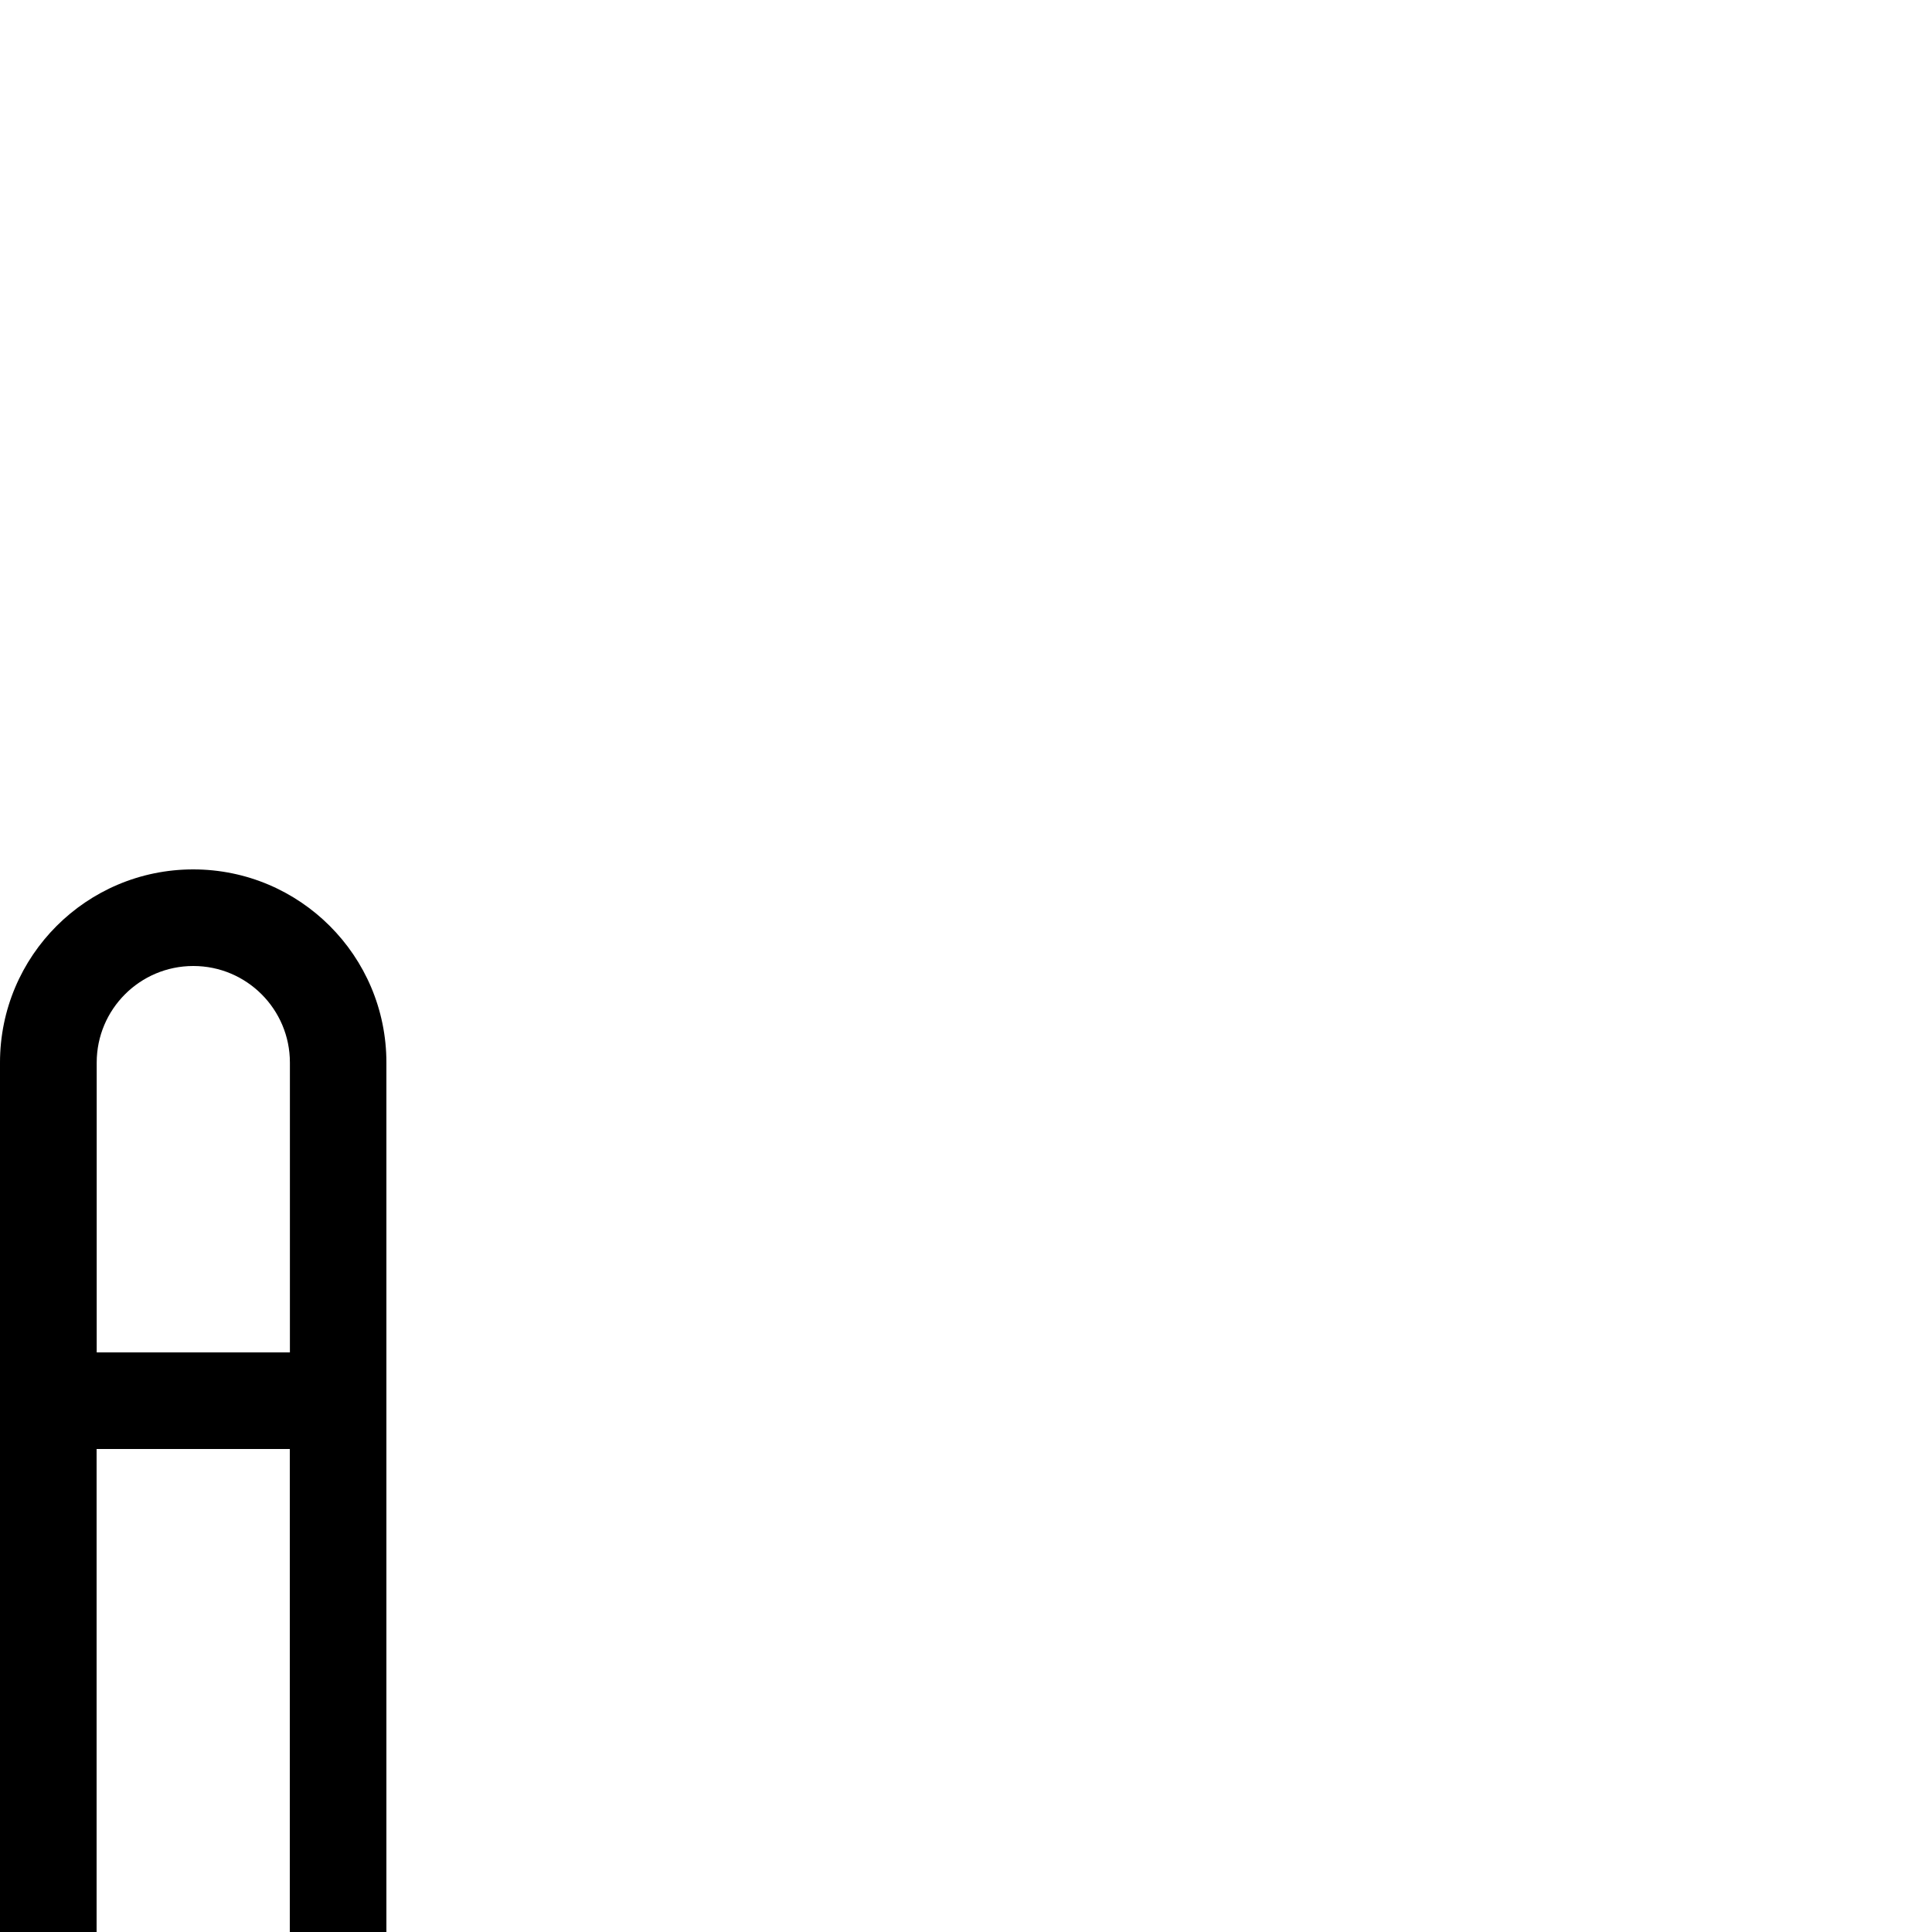
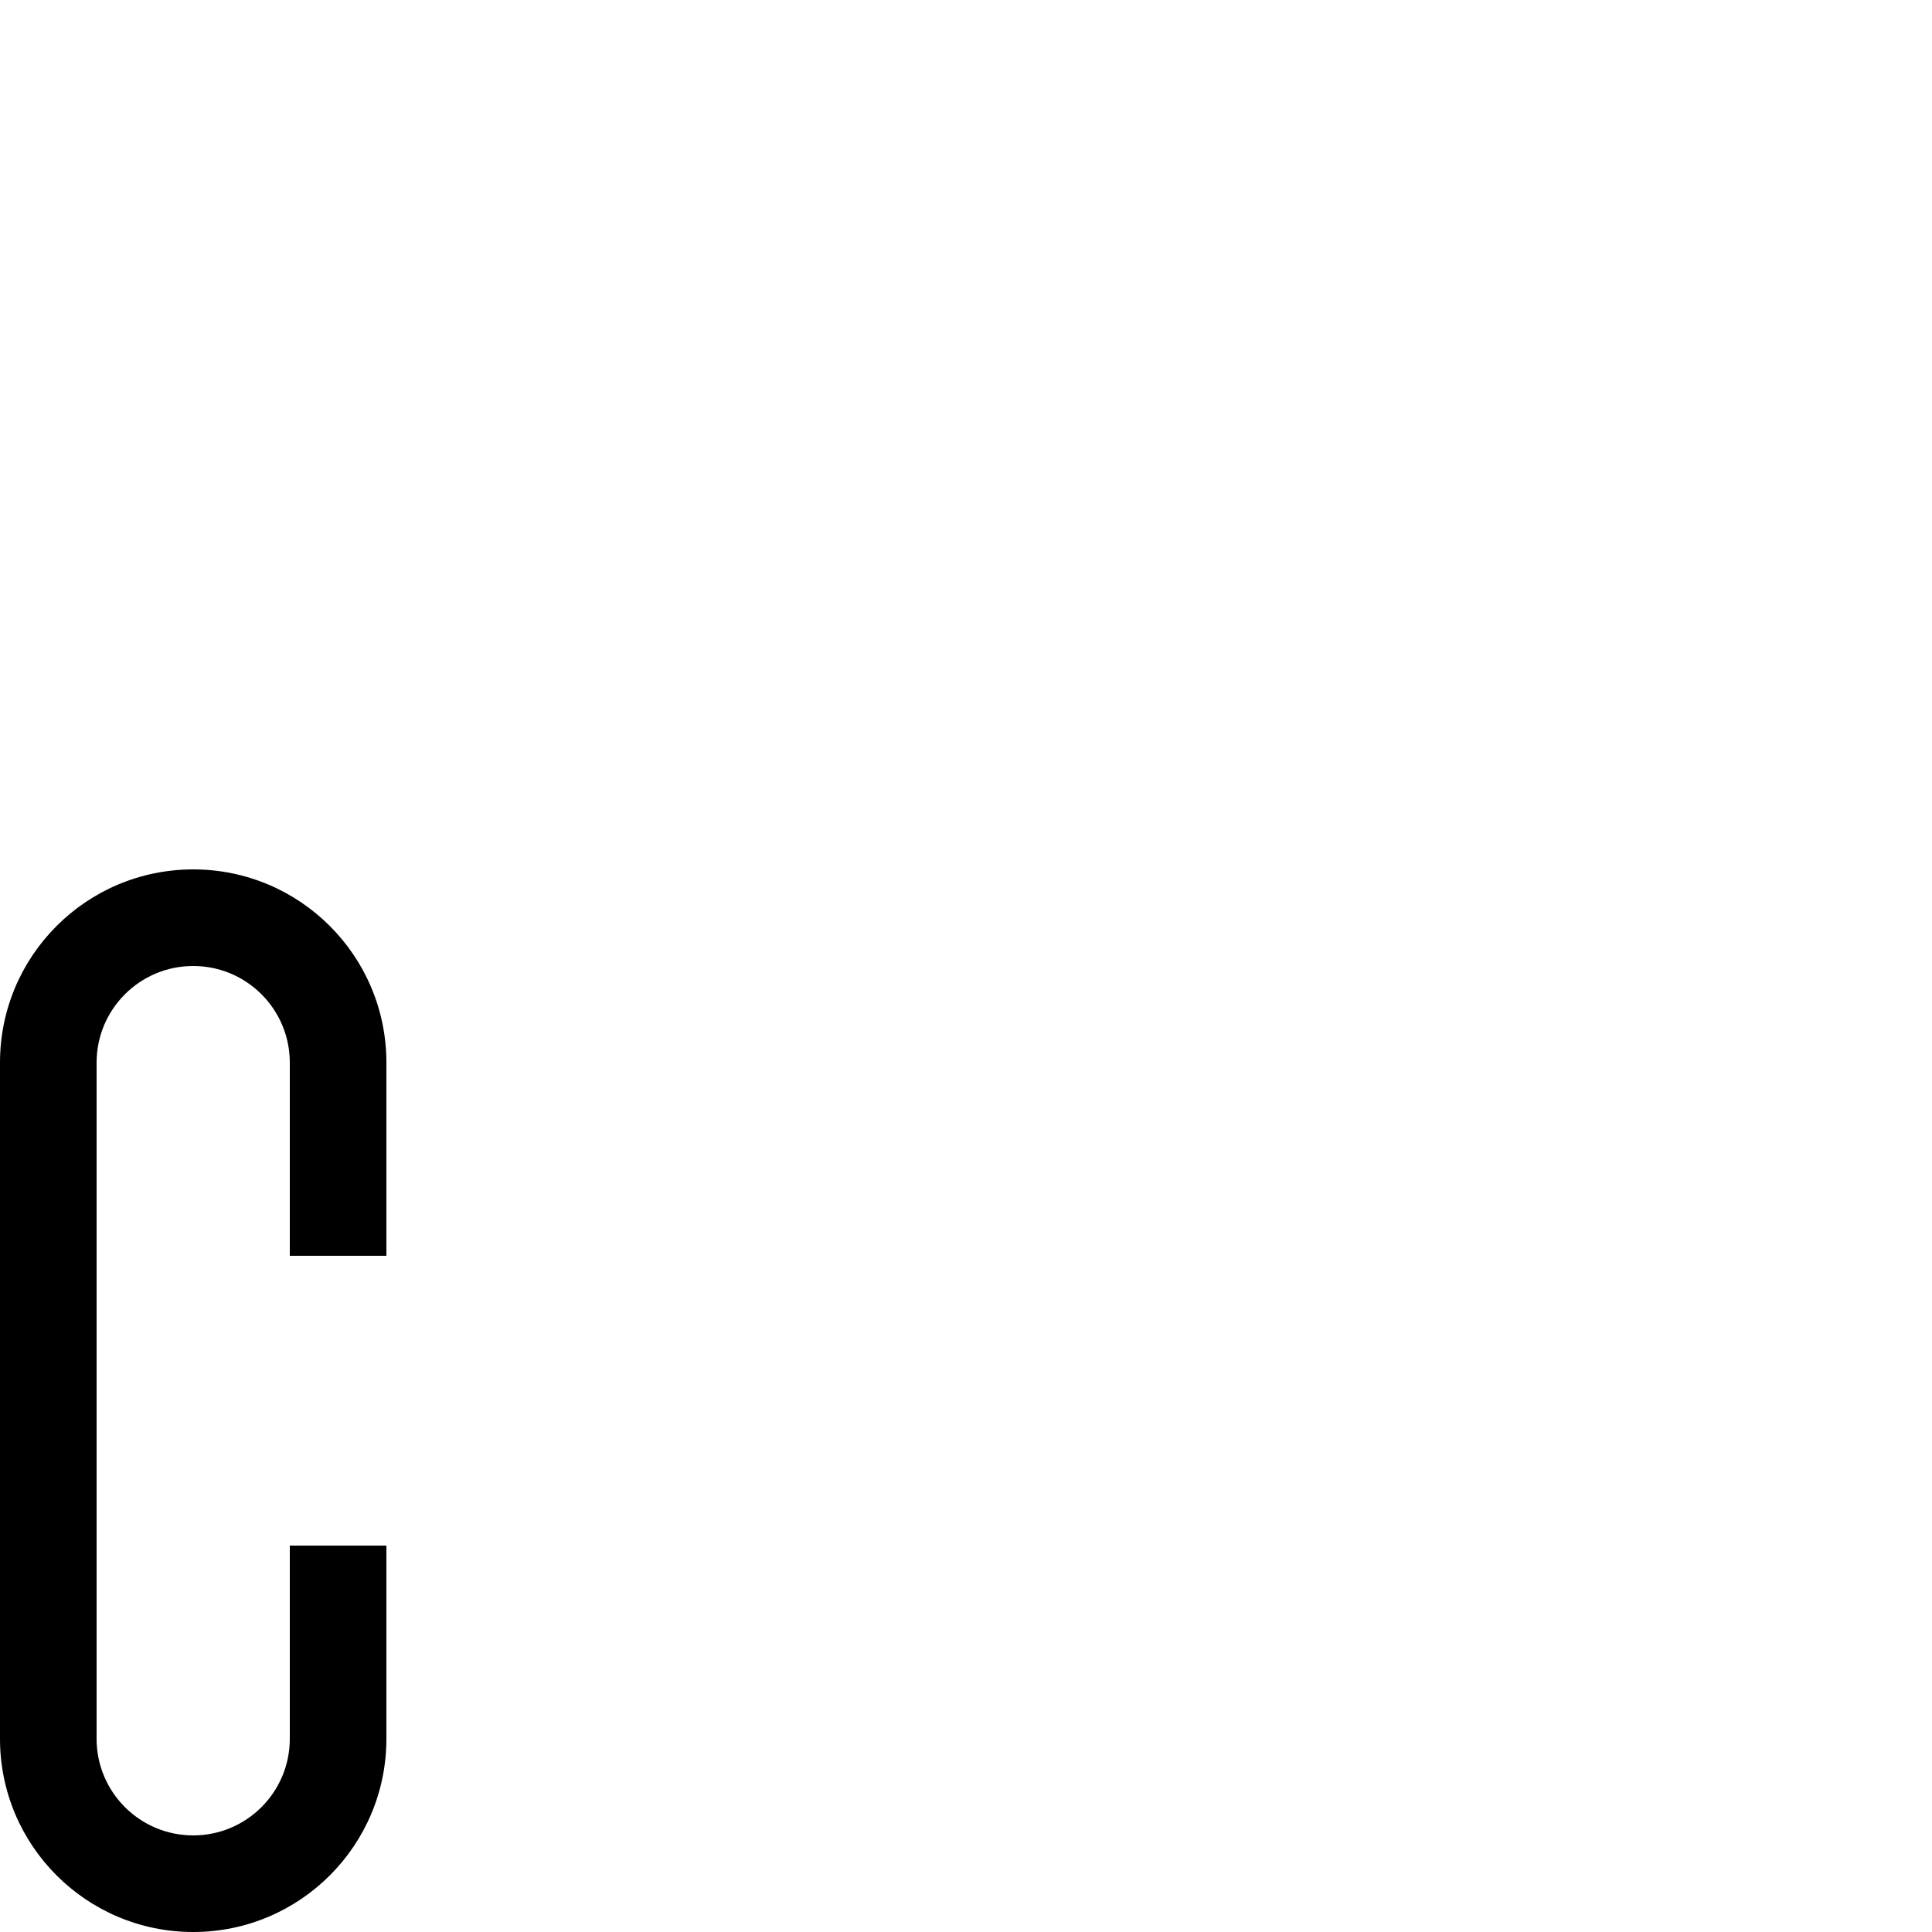
<svg xmlns="http://www.w3.org/2000/svg" height="1000" width="1000" version="1.1" id="svg46" viewBox="0 0 1000 1000">
  <defs id="defs4">
    <font horiz-adv-x="1000" id="font20" horiz-origin-y="0">
      <font-face units-per-em="1000" id="ALttP-HD-Sans" font-family="ALttP-HD-Sans" ascent="775" descent="0" />
      <missing-glyph d="M 0,650 V 0 H 250 V 650 Z M 50,600 H 200 V 50 H 50 Z" id="missing-glyph29" />
      <glyph glyph-name="Capital A" id="glyph81" unicode="A" d="M 100,550 A 100,-100 0 0 1 0,450 V 0 H 50 V 250 H 150 V 0 h 50 V 450 A 100,-100 0 0 1 100,550 Z m 0,-50 a 50,-50 0 0 0 0.053,0 50,-50 0 0 0 50,-50 V 300 H 50.053 v 149.947 a 50,-50 0 0 0 0,0.053 A 50,-50 0 0 0 100,500 Z" horiz-adv-x="250" />
+       <glyph glyph-name="Capital B" id="glyph223" unicode="B" horiz-adv-x="250" d="M 0,550 V 450 350.225 A 100,-100 0 0 1 0,350 V 200 100.225 A 100,-100 0 0 1 0,100 V 0 H 100 A 100,-100 0 0 1 200,100 V 200 A 100,-100 0 0 1 166.143,275 100,-100 0 0 1 200,350 V 450 A 100,-100 0 0 1 100,550 Z m 50,-50 h 50 a 50,-50 0 0 0 50,-50 V 350.053 A 50,-50 0 0 0 150,350 50,-50 0 0 0 100,300 H 50 v 49.947 A 50,-50 0 0 0 50,350 v 99.947 A 50,-50 0 0 0 50,450 Z m 0,-250 h 50 a 50,-50 0 0 0 50,-50 V 100.053 A 50,-50 0 0 0 150,100 50,-50 0 0 0 100,50 H 50 V 99.947 A 50,-50 0 0 0 50,100 v 99.947 A 50,-50 0 0 0 50,200 Z" />
+       <glyph glyph-name="Capital C" id="glyph512" unicode="C" horiz-adv-x="250" d="M 100,550 A 100,-100 0 0 1 0,450 V 350 200 100 A 100,-100 0 0 1 100,0 100,-100 0 0 1 200,100 V 200 H 150 V 100.053 A 50,-50 0 0 0 150,100 50,-50 0 0 0 100,50 50,-50 0 0 0 50,100 v 100 150 99.947 A 50,-50 0 0 0 50,450 50,-50 0 0 0 99.947,500 50,-50 0 0 0 100,500 50,-50 0 0 0 150,450 V 350 h 50 V 450 A 100,-100 0 0 1 100,550 Z" />
    </font>
  </defs>
-   <g id="layer1" style="display:inline">
-     <path id="rect66" d="M 100,450 A 100,100 0 0 0 0,550 v 450 H 50 V 750 h 100 v 250 h 50 V 550 A 100,100 0 0 0 100,450 Z m 0,50 a 50,50 0 0 1 0.053,0 50,50 0 0 1 50,50 V 700 H 50.053 V 550.053 a 50,50 0 0 1 0,-0.053 A 50,50 0 0 1 100,500 Z" />
+   <g id="layer4">
+     <g id="layer3">
+       <path id="rect514" d="M 100,450 A 100,100 0 0 0 0,550 V 650 800 900 A 100,100 0 0 0 100,1000 100,100 0 0 0 200,900 V 800 h -50 v 99.947 A 50,50 0 0 1 150,900 50,50 0 0 1 100,950 50,50 0 0 1 50,900 V 800 650 550.053 A 50,50 0 0 1 50,550 50,50 0 0 1 99.947,500 50,50 0 0 1 100,500 a 50,50 0 0 1 50,50 v 100 h 50 V 550 A 100,100 0 0 0 100,450 Z" />
+     </g>
+     <g id="layer2" style="display:none">
+       <path id="rect227" style="stroke-width:0.915" d="m 0,450 v 100 99.775 A 100,100 0 0 0 0,650 v 150 99.775 A 100,100 0 0 0 0,900 v 100 H 100 A 100,100 0 0 0 200,900 V 800 A 100,100 0 0 0 166.143,725 100,100 0 0 0 200,650 V 550 A 100,100 0 0 0 100,450 Z m 50,50 h 50 a 50,50 0 0 1 50,50 v 99.947 A 50,50 0 0 1 150,650 50,50 0 0 1 100,700 H 50 V 650.053 A 50,50 0 0 1 50,650 V 550.053 A 50,50 0 0 1 50,550 Z m 0,250 h 50 a 50,50 0 0 1 50,50 v 99.947 A 50,50 0 0 1 150,900 50,50 0 0 1 100,950 H 50 V 900.053 A 50,50 0 0 1 50,900 V 800.053 A 50,50 0 0 1 50,800 Z" />
+     </g>
+     <g id="layer1" style="display:none">
+       <path id="rect66" d="M 100,450 A 100,100 0 0 0 0,550 v 450 H 50 V 750 h 100 v 250 h 50 V 550 A 100,100 0 0 0 100,450 Z m 0,50 a 50,50 0 0 1 0.053,0 50,50 0 0 1 50,50 V 700 H 50.053 V 550.053 a 50,50 0 0 1 0,-0.053 A 50,50 0 0 1 100,500 Z" />
+     </g>
  </g>
</svg>
